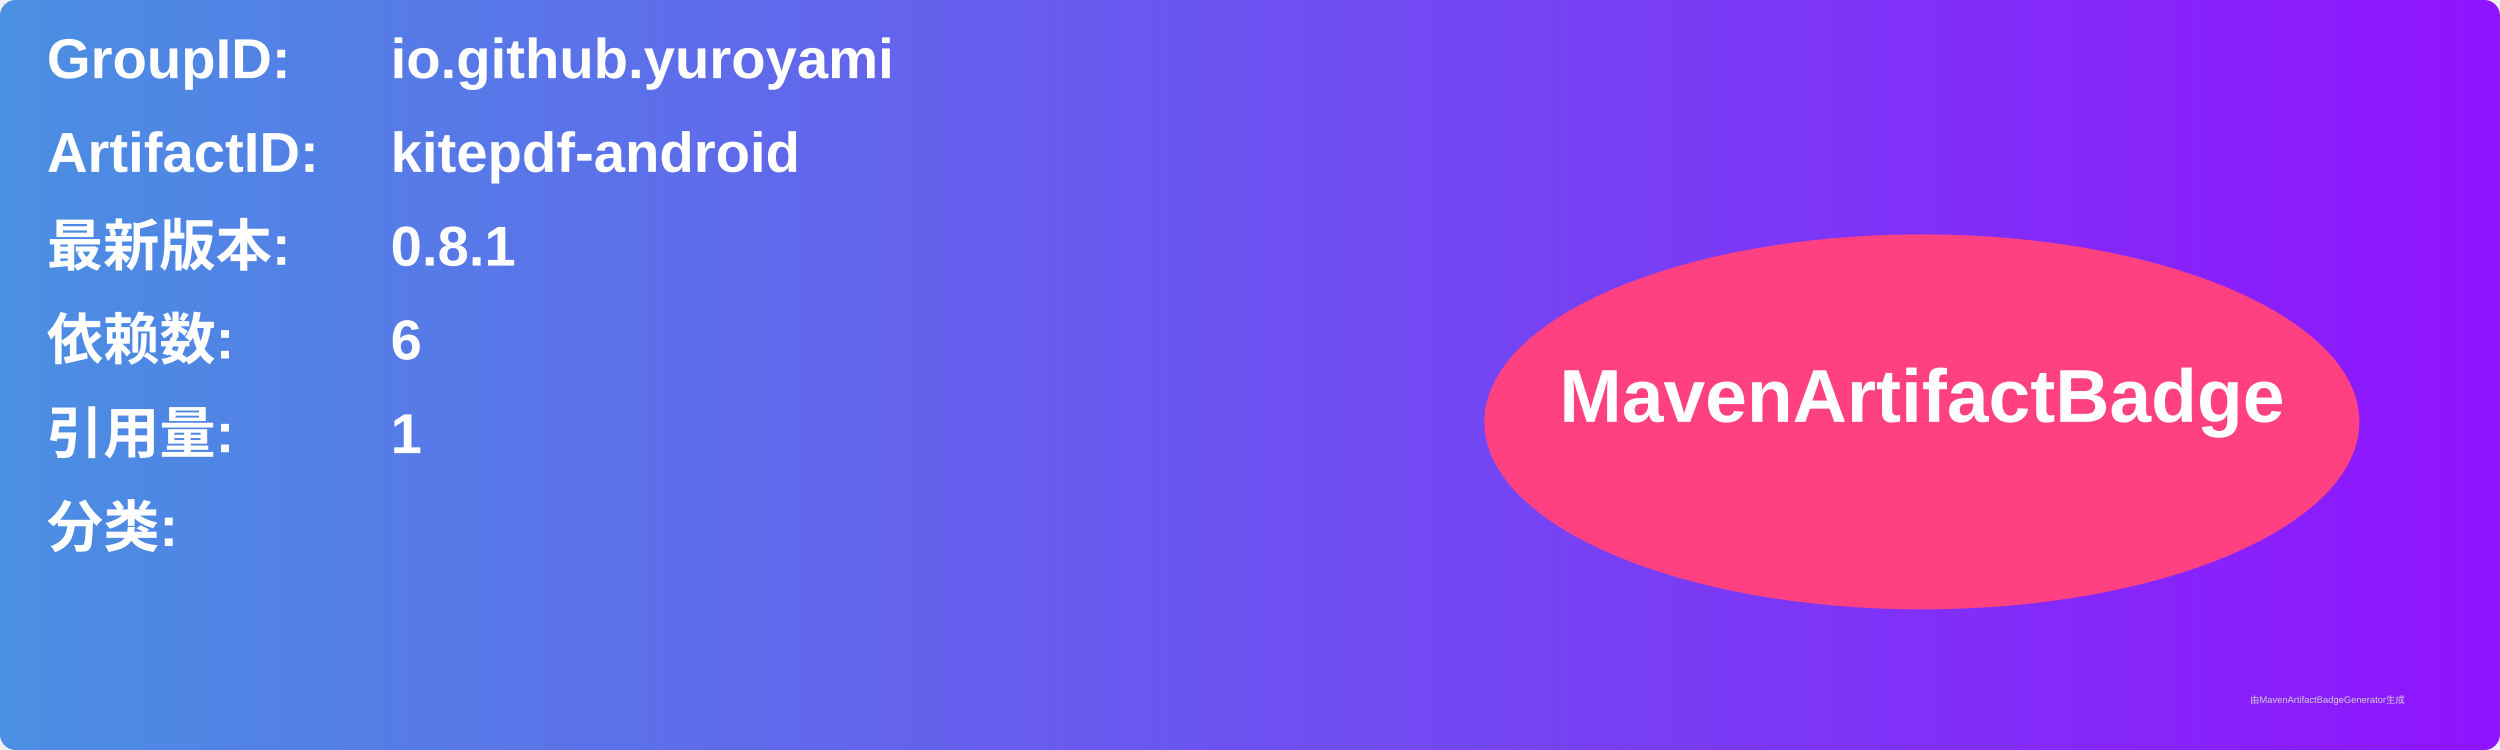
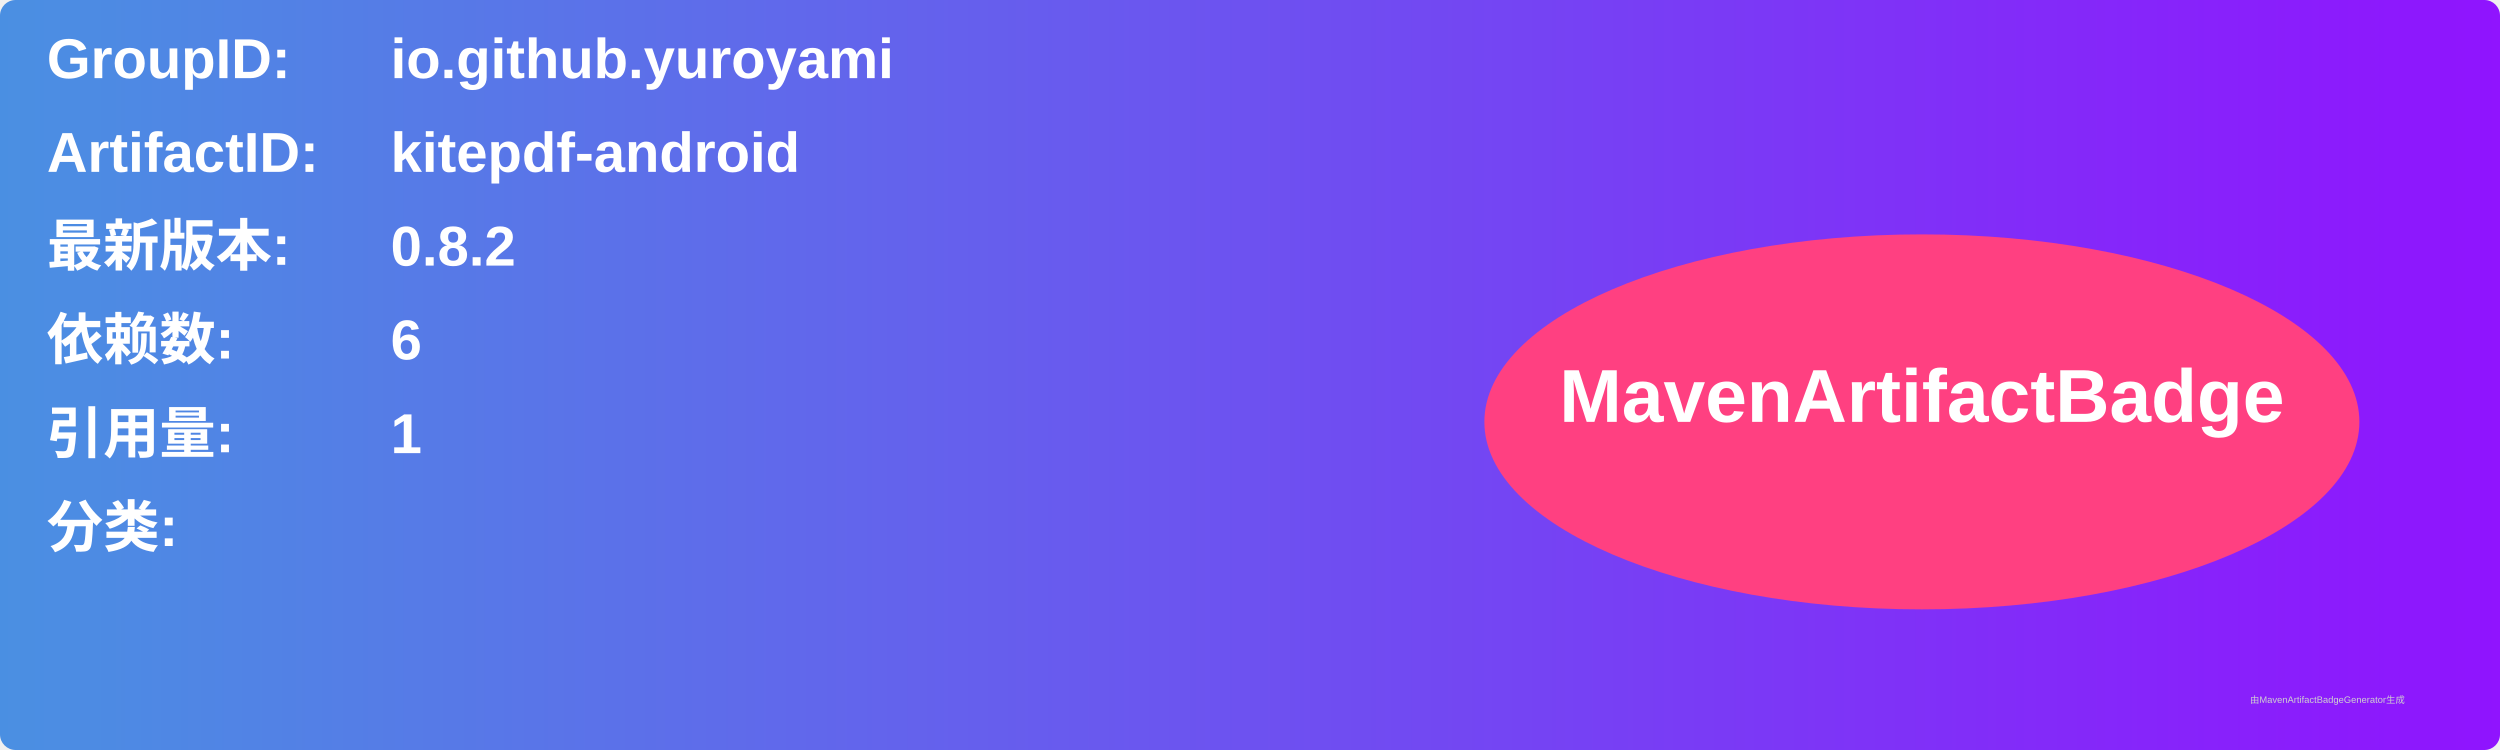
<svg xmlns="http://www.w3.org/2000/svg" width="800" height="240" viewBox="0 0 800 240">
  <linearGradient id="grad" x1="0%" y1="0%" x2="100%" y2="0%">
    <stop offset="0%" stop-color="#4a90e2" />
    <stop offset="100%" stop-color="#9013fe" />
  </linearGradient>
  <rect width="100%" height="100%" rx="5" ry="5" fill="url(#grad)" />
  <g transform="translate(15, 15)">
    <text x="0" y="10" font-family="Arial" font-size="18" fill="white" font-weight="bold" width="260">GroupID:</text>
    <text x="110" y="10" font-family="Arial" font-size="18" fill="white" font-weight="bold" width="460">io.github.yuroyami</text>
    <text x="0" y="40" font-family="Arial" font-size="18" fill="white" font-weight="bold" width="260">ArtifactID:</text>
    <text x="110" y="40" font-family="Arial" font-size="18" fill="white" font-weight="bold" width="460">kitepdf-android</text>
    <text x="0" y="70" font-family="Arial" font-size="18" fill="white" font-weight="bold">最新版本:</text>
    <text x="110" y="70" font-family="Arial" font-size="18" fill="white" font-weight="bold">
-       <tspan font-weight="bold">0.8.1</tspan>
+       <tspan font-weight="bold">0.8.2</tspan>
    </text>
    <text x="0" y="100" font-family="Arial" font-size="18" fill="white" font-weight="bold">依赖数: </text>
    <text x="110" y="100" font-family="Arial" font-size="18" fill="white">
      <tspan font-weight="bold">6</tspan>
    </text>
    <text x="0" y="130" font-family="Arial" font-size="18" fill="white" font-weight="bold">引用量: </text>
    <text x="110" y="130" font-family="Arial" font-size="18" fill="white">
      <tspan font-weight="bold">1</tspan>
    </text>
    <text x="0" y="160" font-family="Arial" font-size="18" fill="white" font-weight="bold">分类:</text>
    <text x="10" y="190" font-family="Arial" font-size="10" fill="white">
      <tspan font-weight="bold" />
    </text>
    <ellipse cx="600" cy="120" rx="140" ry="60" fill="#ff4081" />
    <text x="600" y="120" text-anchor="middle" font-family="Arial" font-size="24" fill="white" font-weight="bold">MavenArtifactBadge</text>
  </g>
  <text x="720" y="225" font-family="Arial" font-size="3" fill="#d0d0d0">由MavenArtifactBadgeGenerator生成</text>
</svg>
